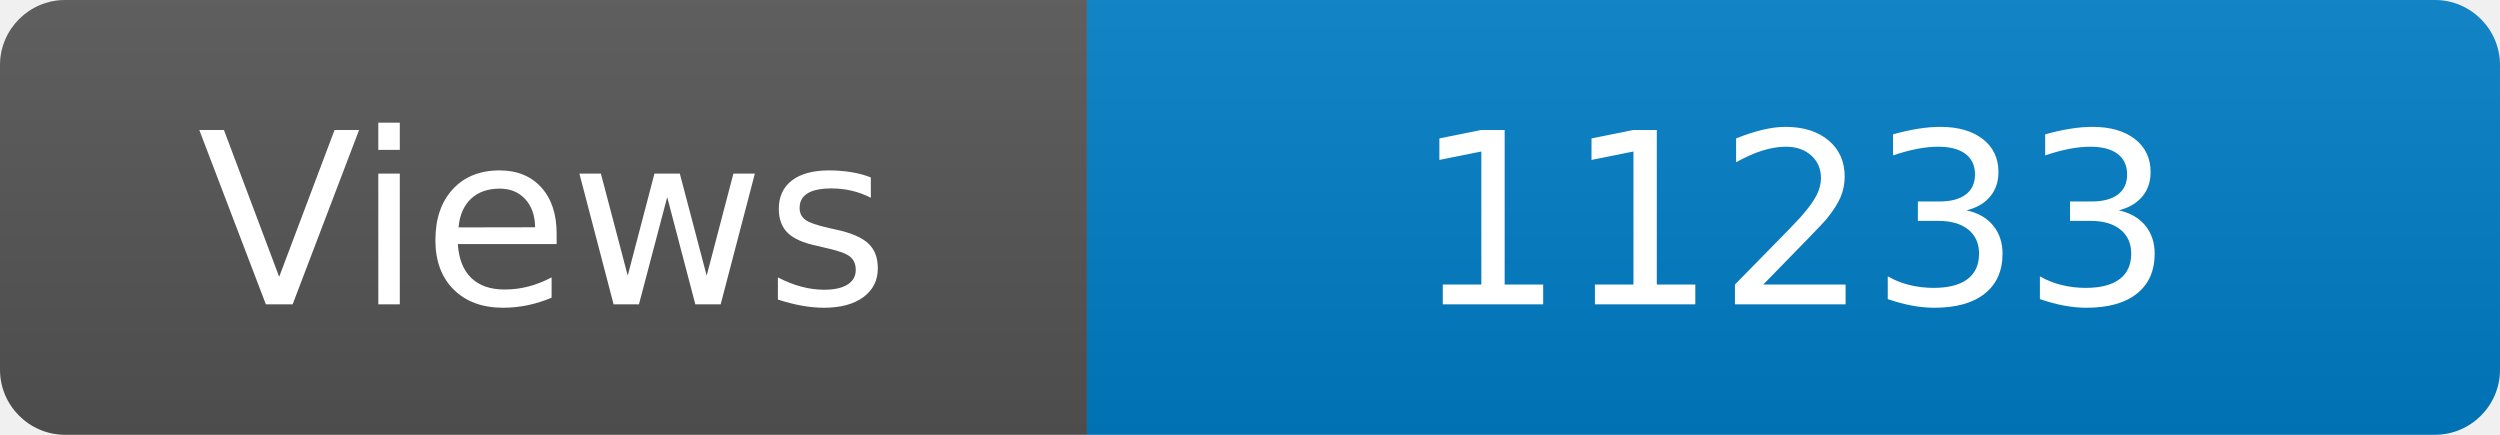
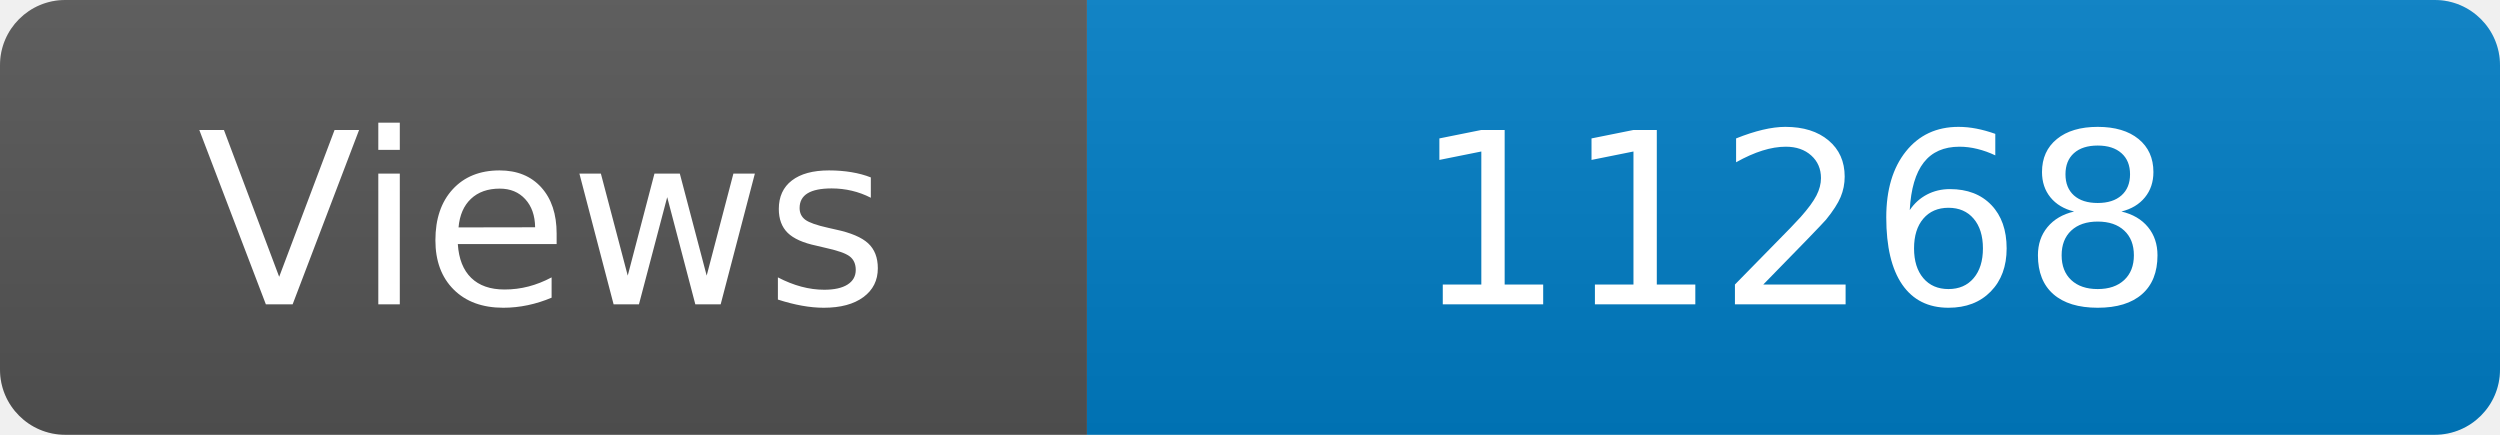
<svg xmlns="http://www.w3.org/2000/svg" width="115" height="20" role="img" aria-label="Maintained?: yes">
  <linearGradient id="s" x2="0" y2="100%">
    <stop offset="0" stop-color="#bbb" stop-opacity=".1" />
    <stop offset="1" stop-opacity=".1" />
  </linearGradient>
  <clipPath id="r">
    <rect width="115" height="20" rx="3" fill="#fff" />
  </clipPath>
  <g clip-path="url(#r)">
    <rect width="50" height="20" fill="#555" />
    <rect x="50" width="160" height="20" fill="#007ec6" />
    <rect width="115" height="20" fill="url(#s)" />
  </g>
  <g fill="#fff" text-anchor="middle" font-family="Verdana,Geneva,DejaVu Sans,sans-serif" font-size="110">
    <text x="250" y="140" transform="scale(.1)" fill="#fff">Views</text>
-     <text x="825" y="140" transform="scale(.1)" fill="#fff">11233</text>
+     <text x="825" y="140" transform="scale(.1)" fill="#fff">11268</text>
  </g>
</svg>
